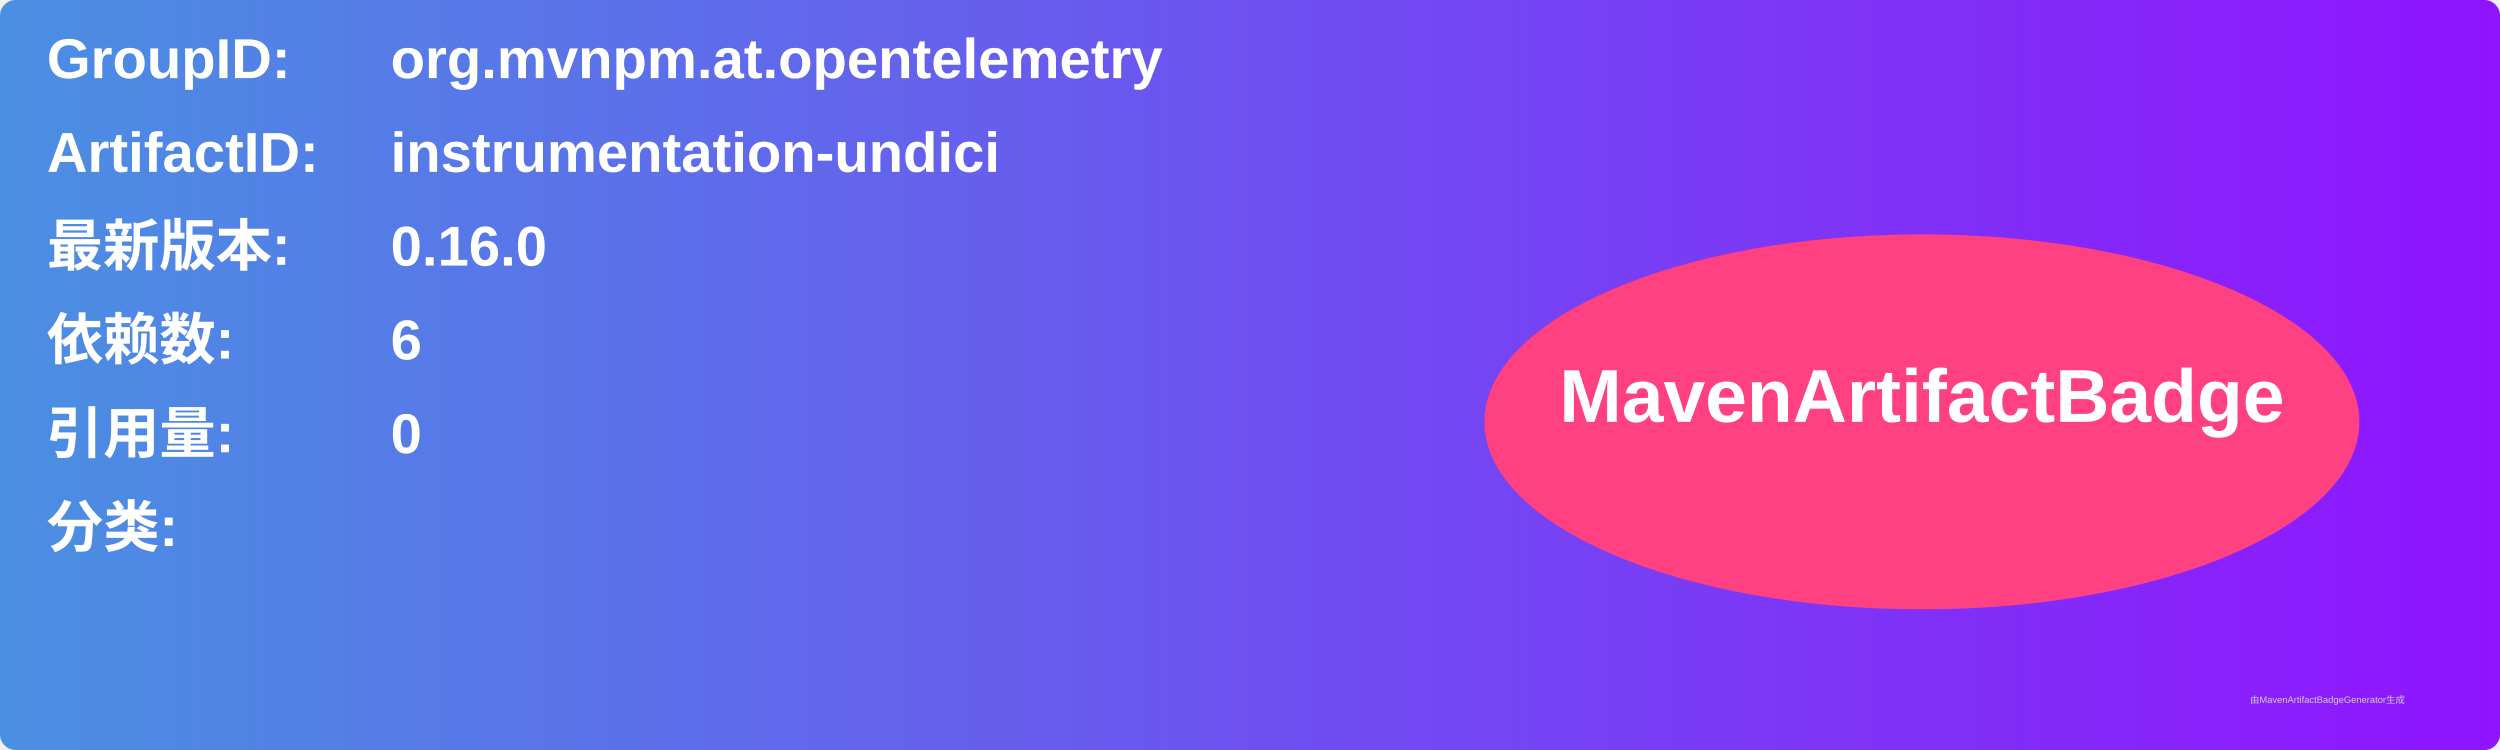
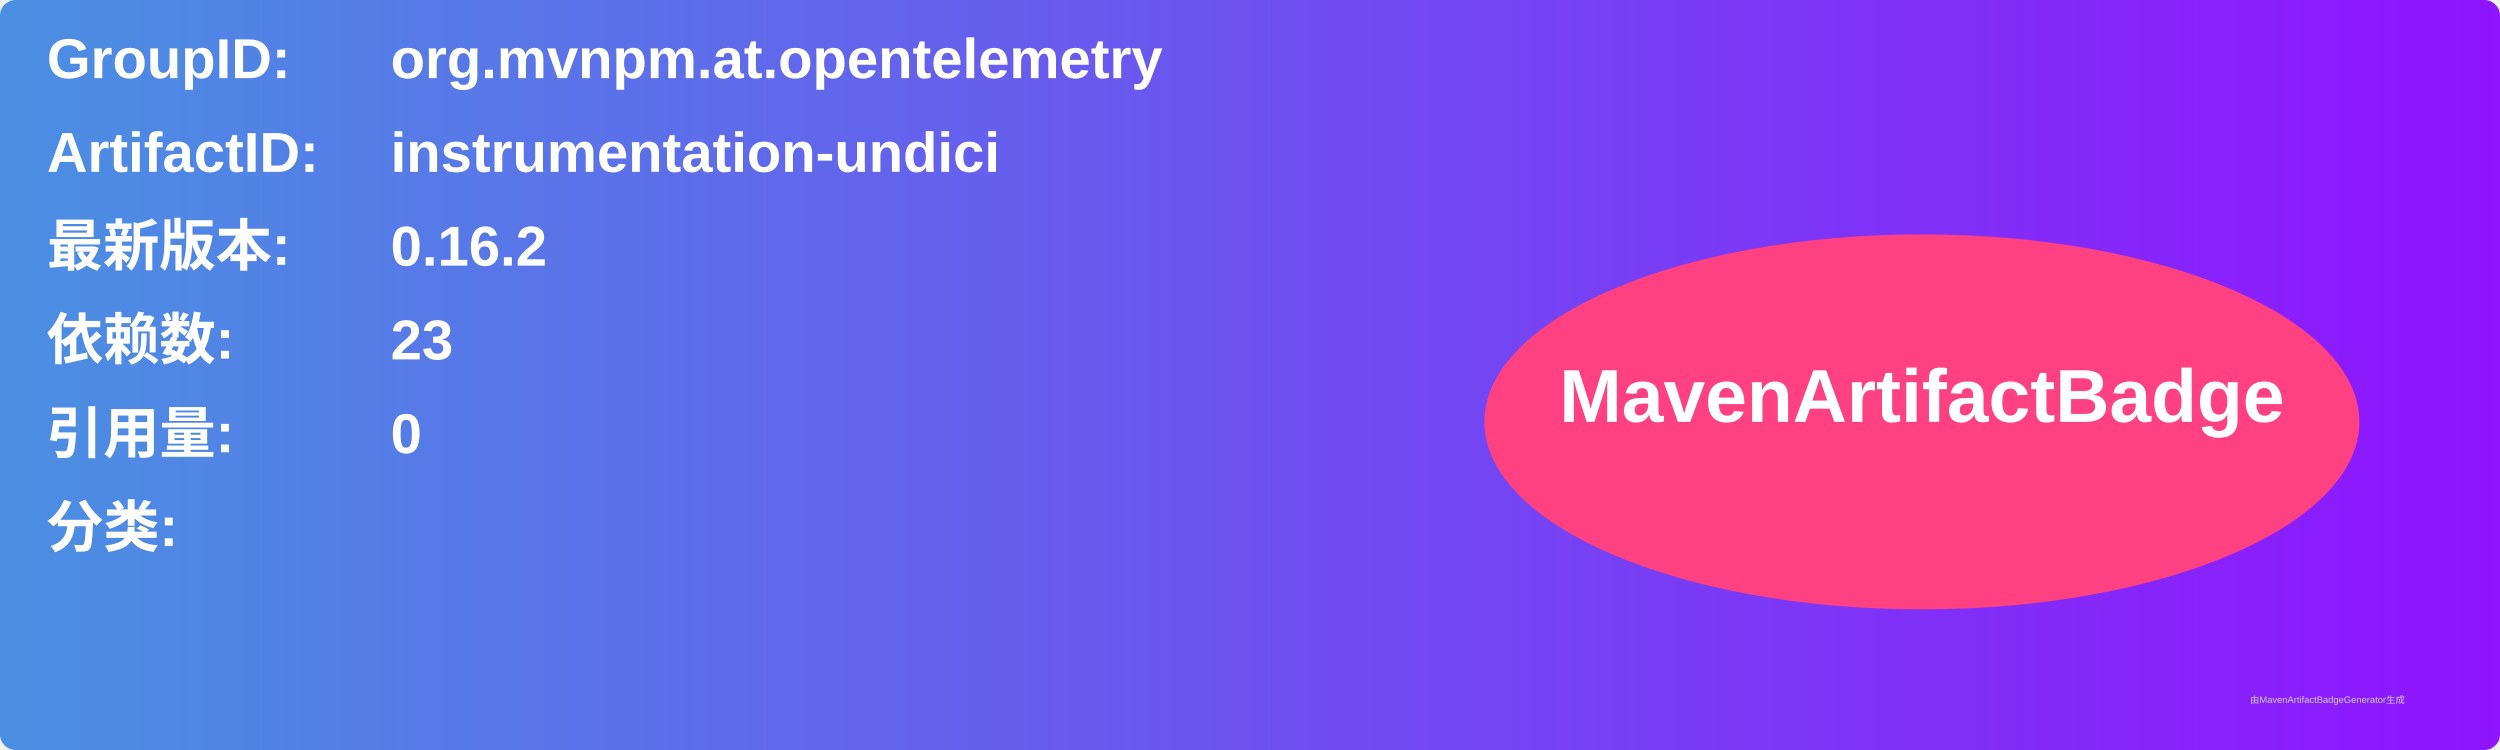
<svg xmlns="http://www.w3.org/2000/svg" width="800" height="240" viewBox="0 0 800 240">
  <linearGradient id="grad" x1="0%" y1="0%" x2="100%" y2="0%">
    <stop offset="0%" stop-color="#4a90e2" />
    <stop offset="100%" stop-color="#9013fe" />
  </linearGradient>
  <rect width="100%" height="100%" rx="5" ry="5" fill="url(#grad)" />
  <g transform="translate(15, 15)">
    <text x="0" y="10" font-family="Arial" font-size="18" fill="white" font-weight="bold" width="260">GroupID:</text>
    <text x="110" y="10" font-family="Arial" font-size="18" fill="white" font-weight="bold" width="460">org.mvnpm.at.opentelemetry</text>
    <text x="0" y="40" font-family="Arial" font-size="18" fill="white" font-weight="bold" width="260">ArtifactID:</text>
    <text x="110" y="40" font-family="Arial" font-size="18" fill="white" font-weight="bold" width="460">instrumentation-undici</text>
    <text x="0" y="70" font-family="Arial" font-size="18" fill="white" font-weight="bold">最新版本:</text>
    <text x="110" y="70" font-family="Arial" font-size="18" fill="white" font-weight="bold">
-       <tspan font-weight="bold">0.16.0</tspan>
+       <tspan font-weight="bold">0.16.2</tspan>
    </text>
    <text x="0" y="100" font-family="Arial" font-size="18" fill="white" font-weight="bold">依赖数: </text>
    <text x="110" y="100" font-family="Arial" font-size="18" fill="white">
-       <tspan font-weight="bold">6</tspan>
+       <tspan font-weight="bold">23</tspan>
    </text>
    <text x="0" y="130" font-family="Arial" font-size="18" fill="white" font-weight="bold">引用量: </text>
    <text x="110" y="130" font-family="Arial" font-size="18" fill="white">
      <tspan font-weight="bold">0</tspan>
    </text>
    <text x="0" y="160" font-family="Arial" font-size="18" fill="white" font-weight="bold">分类:</text>
    <text x="10" y="190" font-family="Arial" font-size="10" fill="white">
      <tspan font-weight="bold" />
    </text>
    <ellipse cx="600" cy="120" rx="140" ry="60" fill="#ff4081" />
    <text x="600" y="120" text-anchor="middle" font-family="Arial" font-size="24" fill="white" font-weight="bold">MavenArtifactBadge</text>
  </g>
  <text x="720" y="225" font-family="Arial" font-size="3" fill="#d0d0d0">由MavenArtifactBadgeGenerator生成</text>
</svg>
